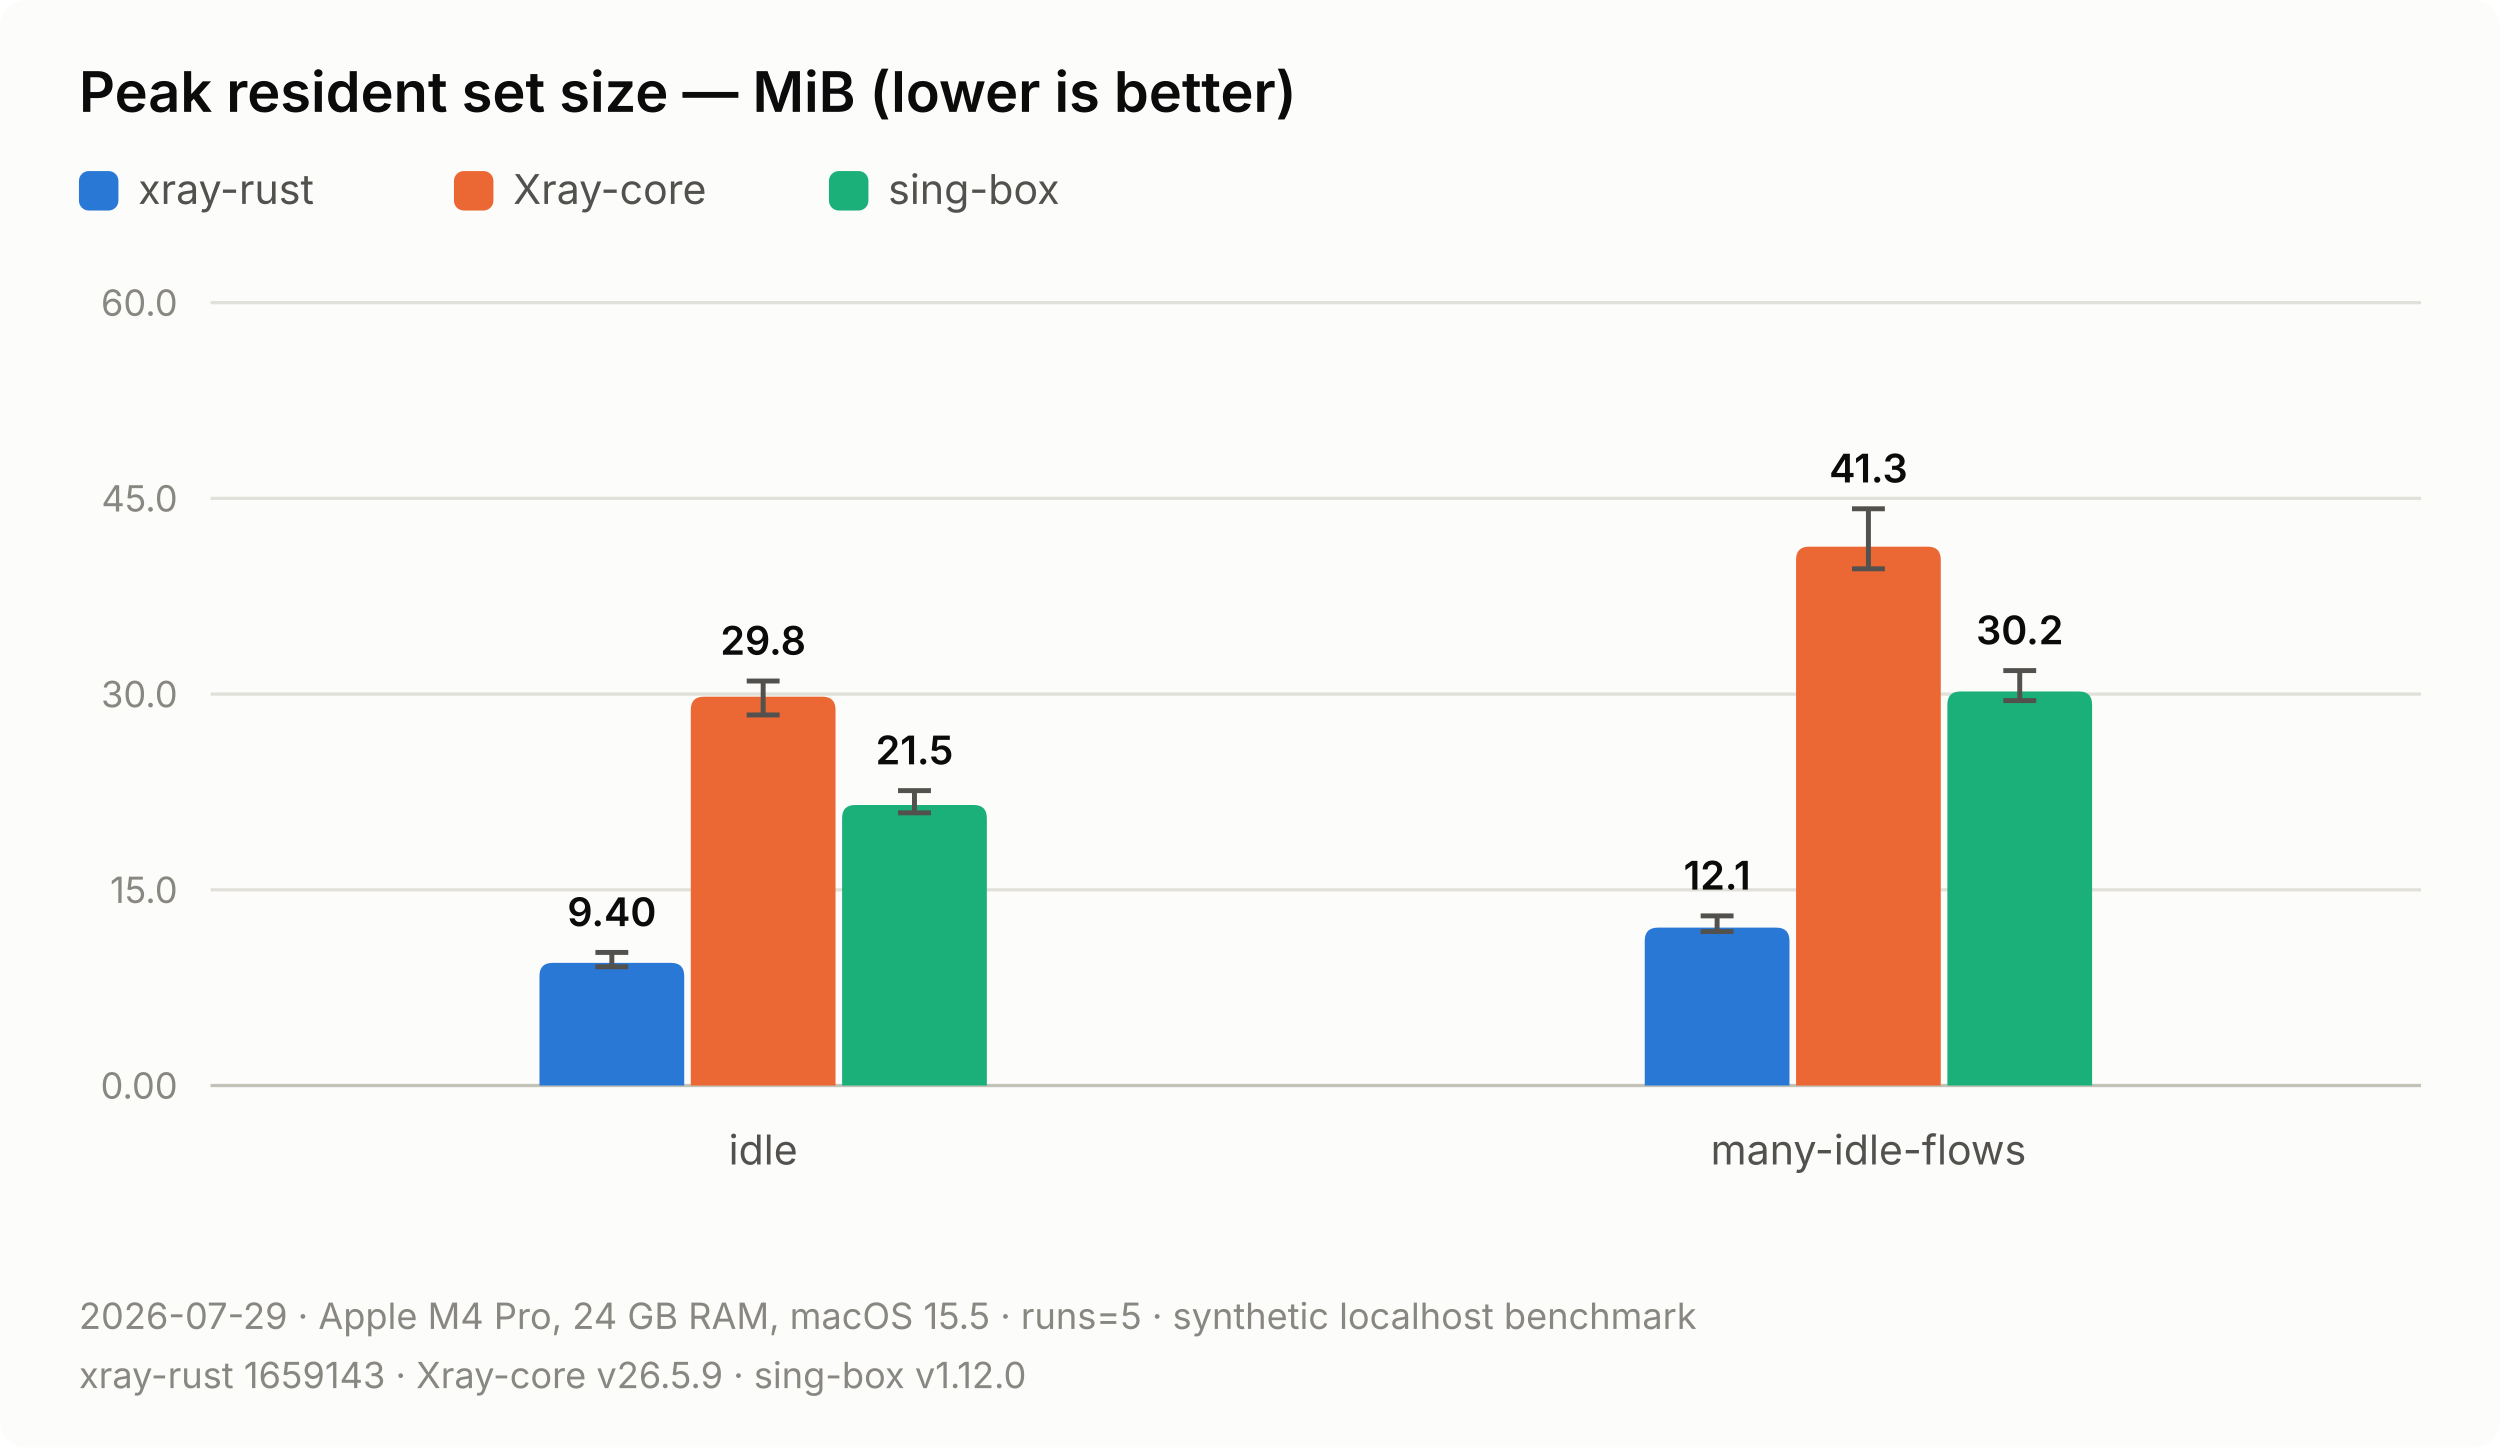
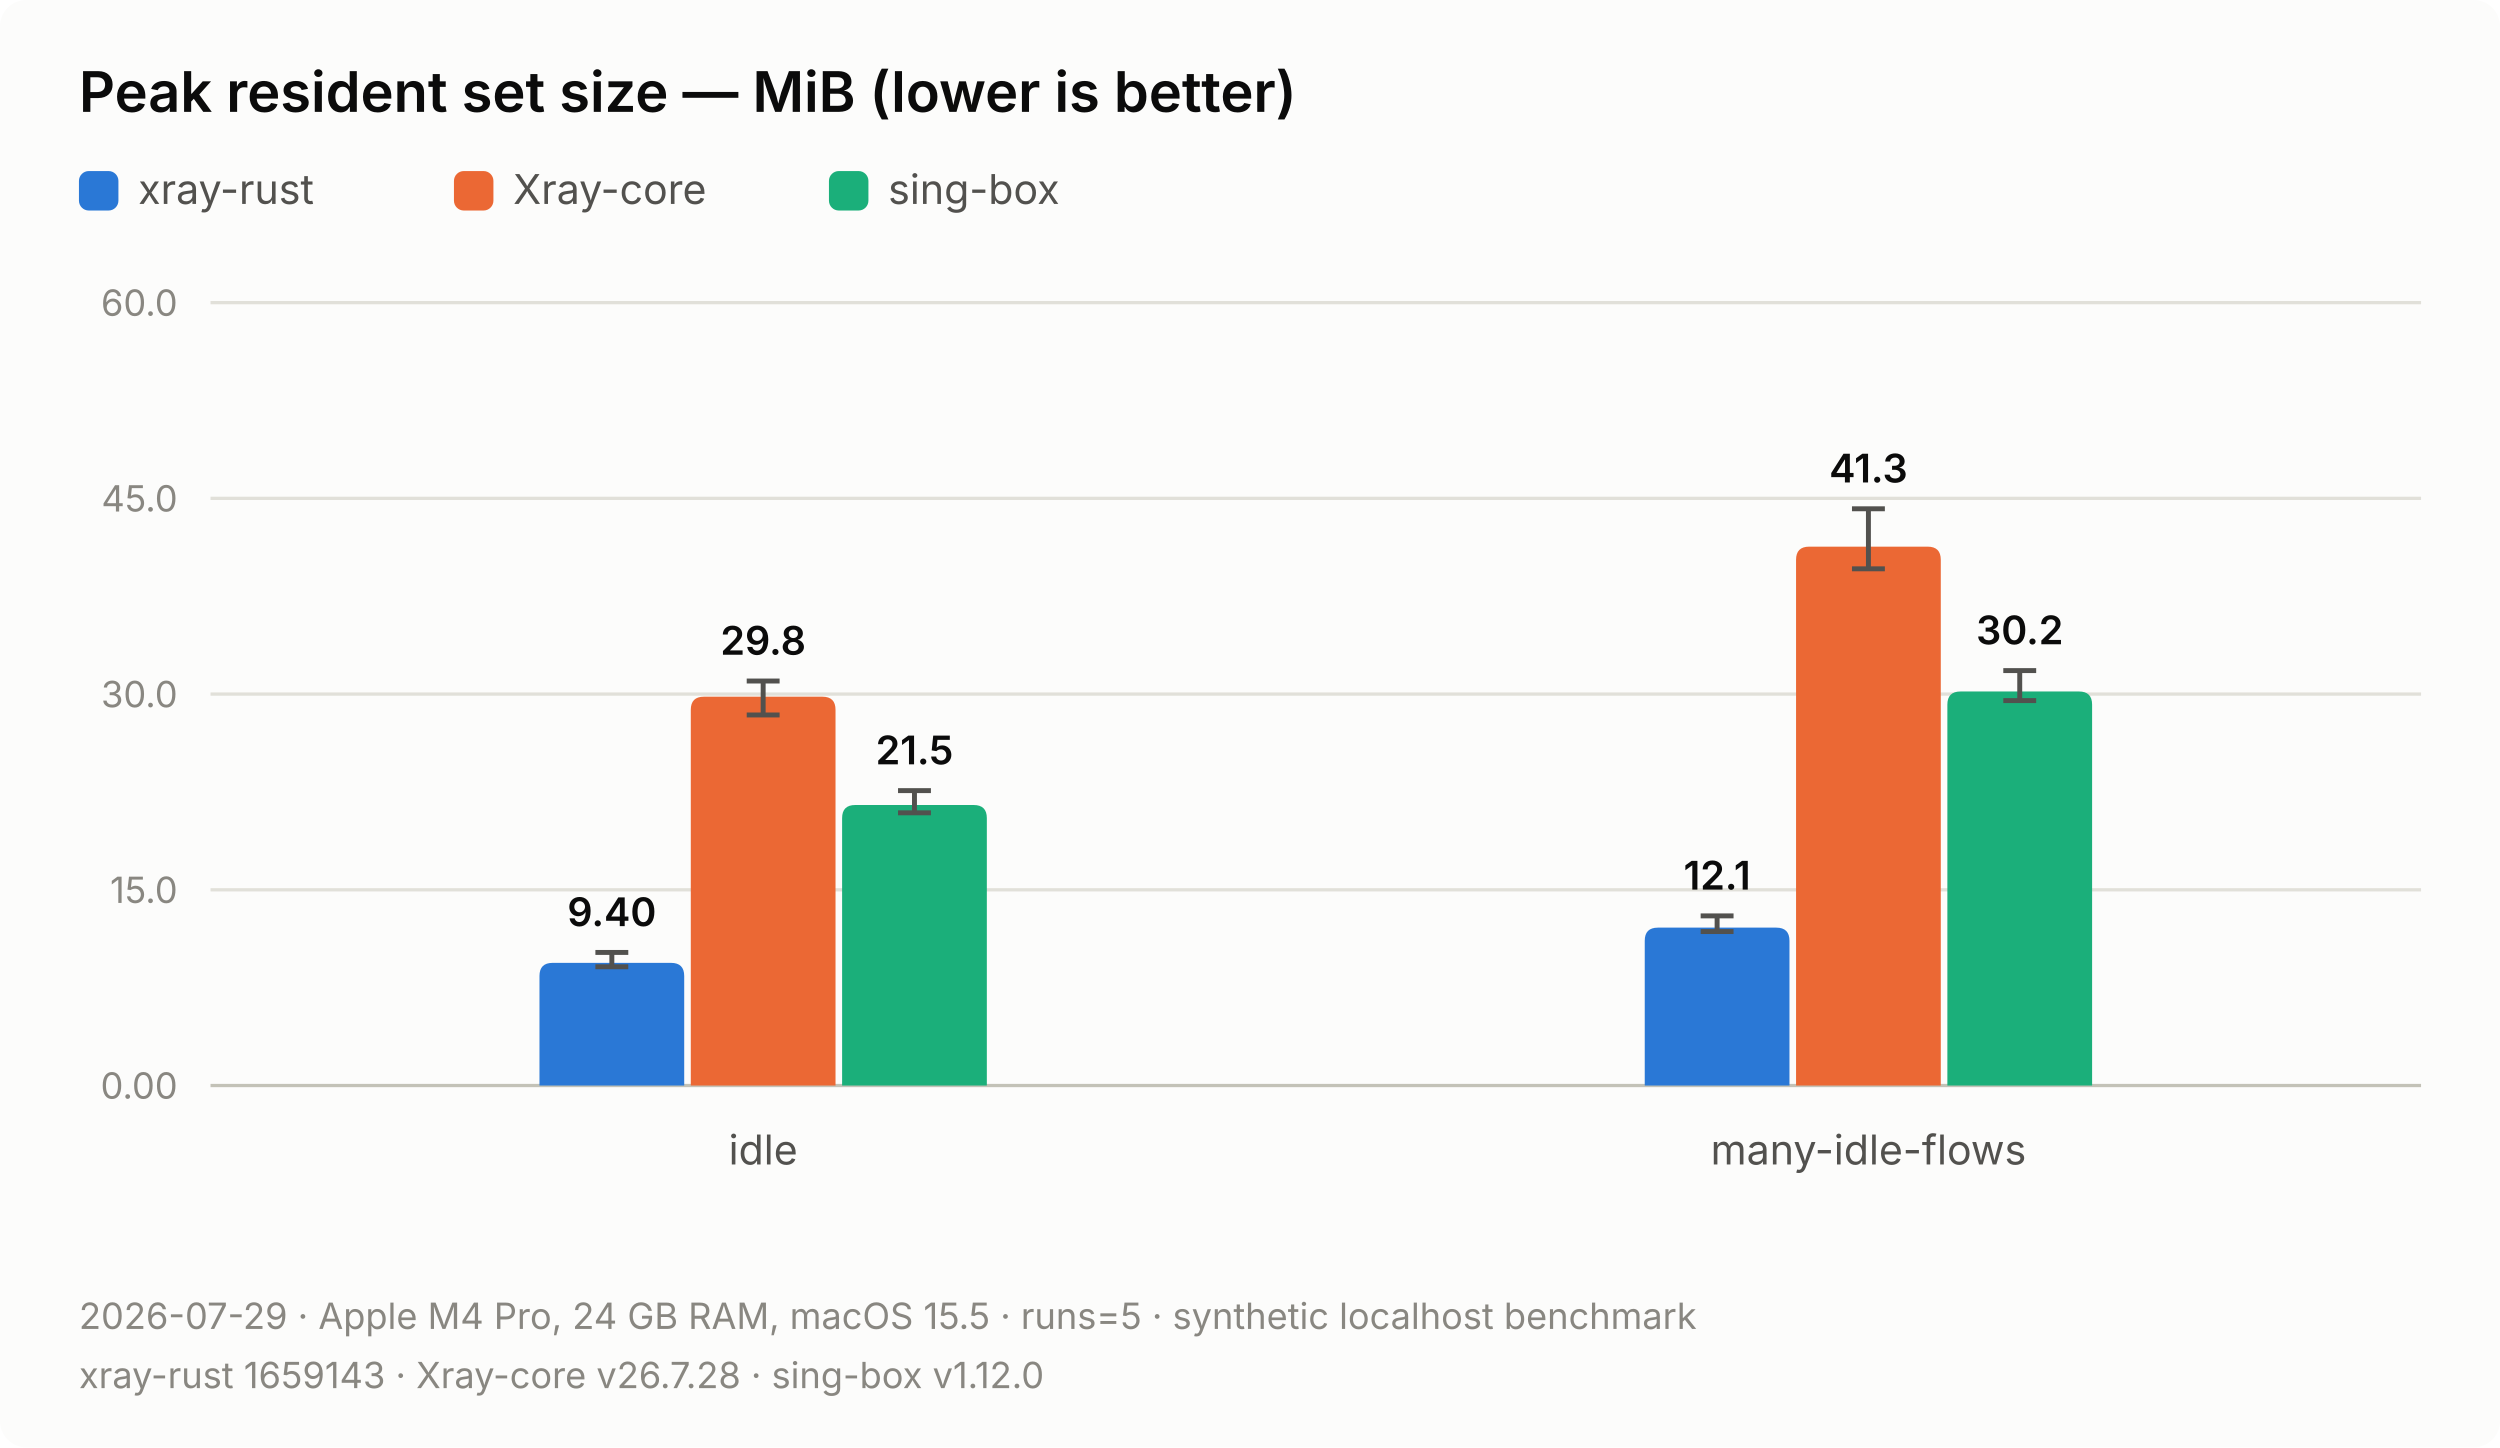
<svg xmlns="http://www.w3.org/2000/svg" width="760" height="440" viewBox="0 0 760 440" role="img" aria-label="Peak resident set size — MiB (lower is better)">
  <rect width="760" height="440" fill="#fcfcfb" rx="8" />
  <text x="24" y="34" font-family="system-ui, -apple-system, 'Segoe UI', sans-serif" font-size="17" font-weight="600" fill="#0b0b0b">Peak resident set size — MiB (lower is better)</text>
  <rect x="24.00" y="52" width="12" height="12" rx="3" fill="#2a78d6" />
  <text x="42.00" y="62" font-family="system-ui, -apple-system, 'Segoe UI', sans-serif" font-size="12.5" fill="#52514e">xray-rust</text>
  <rect x="138.00" y="52" width="12" height="12" rx="3" fill="#eb6834" />
  <text x="156.00" y="62" font-family="system-ui, -apple-system, 'Segoe UI', sans-serif" font-size="12.5" fill="#52514e">Xray-core</text>
  <rect x="252.00" y="52" width="12" height="12" rx="3" fill="#1baf7a" />
  <text x="270.00" y="62" font-family="system-ui, -apple-system, 'Segoe UI', sans-serif" font-size="12.5" fill="#52514e">sing-box</text>
  <text x="54" y="334.00" font-family="system-ui, -apple-system, 'Segoe UI', sans-serif" font-size="11" fill="#898781" text-anchor="end">0.00</text>
  <line x1="64" y1="270.50" x2="736" y2="270.50" stroke="#e1e0d9" stroke-width="1" />
  <text x="54" y="274.50" font-family="system-ui, -apple-system, 'Segoe UI', sans-serif" font-size="11" fill="#898781" text-anchor="end">15.0</text>
  <line x1="64" y1="211.00" x2="736" y2="211.00" stroke="#e1e0d9" stroke-width="1" />
  <text x="54" y="215.00" font-family="system-ui, -apple-system, 'Segoe UI', sans-serif" font-size="11" fill="#898781" text-anchor="end">30.0</text>
  <line x1="64" y1="151.50" x2="736" y2="151.50" stroke="#e1e0d9" stroke-width="1" />
  <text x="54" y="155.50" font-family="system-ui, -apple-system, 'Segoe UI', sans-serif" font-size="11" fill="#898781" text-anchor="end">45.0</text>
  <line x1="64" y1="92.00" x2="736" y2="92.00" stroke="#e1e0d9" stroke-width="1" />
  <text x="54" y="96.00" font-family="system-ui, -apple-system, 'Segoe UI', sans-serif" font-size="11" fill="#898781" text-anchor="end">60.0</text>
  <line x1="64" y1="330" x2="736" y2="330" stroke="#c3c2b7" stroke-width="1" />
  <path d="M 164.00 330.00 L 164.00 296.71 Q 164.00 292.71 168.00 292.71 L 204.00 292.71 Q 208.00 292.71 208.00 296.71 L 208.00 330.00 Z" fill="#2a78d6" />
  <line x1="186.00" y1="293.90" x2="186.00" y2="289.54" stroke="#52514e" stroke-width="1.5" />
  <line x1="181.00" y1="293.90" x2="191.00" y2="293.90" stroke="#52514e" stroke-width="1.5" />
  <line x1="181.00" y1="289.54" x2="191.00" y2="289.54" stroke="#52514e" stroke-width="1.5" />
  <text x="186.00" y="281.54" font-family="system-ui, -apple-system, 'Segoe UI', sans-serif" font-size="12" font-weight="600" fill="#0b0b0b" text-anchor="middle">9.40</text>
  <path d="M 210.00 330.00 L 210.00 215.79 Q 210.00 211.79 214.00 211.79 L 250.00 211.79 Q 254.00 211.79 254.00 215.79 L 254.00 330.00 Z" fill="#eb6834" />
  <line x1="232.00" y1="217.35" x2="232.00" y2="207.03" stroke="#52514e" stroke-width="1.5" />
  <line x1="227.00" y1="217.35" x2="237.00" y2="217.35" stroke="#52514e" stroke-width="1.5" />
  <line x1="227.00" y1="207.03" x2="237.00" y2="207.03" stroke="#52514e" stroke-width="1.5" />
  <text x="232.00" y="199.03" font-family="system-ui, -apple-system, 'Segoe UI', sans-serif" font-size="12" font-weight="600" fill="#0b0b0b" text-anchor="middle">29.8</text>
  <path d="M 256.00 330.00 L 256.00 248.72 Q 256.00 244.72 260.00 244.72 L 296.00 244.72 Q 300.00 244.72 300.00 248.72 L 300.00 330.00 Z" fill="#1baf7a" />
  <line x1="278.00" y1="247.10" x2="278.00" y2="240.35" stroke="#52514e" stroke-width="1.5" />
  <line x1="273.00" y1="247.10" x2="283.00" y2="247.10" stroke="#52514e" stroke-width="1.5" />
  <line x1="273.00" y1="240.35" x2="283.00" y2="240.35" stroke="#52514e" stroke-width="1.5" />
  <text x="278.00" y="232.35" font-family="system-ui, -apple-system, 'Segoe UI', sans-serif" font-size="12" font-weight="600" fill="#0b0b0b" text-anchor="middle">21.5</text>
  <text x="232.00" y="354" font-family="system-ui, -apple-system, 'Segoe UI', sans-serif" font-size="12.5" fill="#52514e" text-anchor="middle">idle</text>
  <path d="M 500.00 330.00 L 500.00 286.00 Q 500.00 282.00 504.00 282.00 L 540.00 282.00 Q 544.00 282.00 544.00 286.00 L 544.00 330.00 Z" fill="#2a78d6" />
  <line x1="522.00" y1="283.19" x2="522.00" y2="278.43" stroke="#52514e" stroke-width="1.5" />
  <line x1="517.00" y1="283.19" x2="527.00" y2="283.19" stroke="#52514e" stroke-width="1.5" />
  <line x1="517.00" y1="278.43" x2="527.00" y2="278.43" stroke="#52514e" stroke-width="1.5" />
  <text x="522.00" y="270.43" font-family="system-ui, -apple-system, 'Segoe UI', sans-serif" font-size="12" font-weight="600" fill="#0b0b0b" text-anchor="middle">12.1</text>
  <path d="M 546.00 330.00 L 546.00 170.18 Q 546.00 166.18 550.00 166.18 L 586.00 166.18 Q 590.00 166.18 590.00 170.18 L 590.00 330.00 Z" fill="#eb6834" />
  <line x1="568.00" y1="172.92" x2="568.00" y2="154.67" stroke="#52514e" stroke-width="1.5" />
  <line x1="563.00" y1="172.92" x2="573.00" y2="172.92" stroke="#52514e" stroke-width="1.5" />
  <line x1="563.00" y1="154.67" x2="573.00" y2="154.67" stroke="#52514e" stroke-width="1.5" />
  <text x="568.00" y="146.67" font-family="system-ui, -apple-system, 'Segoe UI', sans-serif" font-size="12" font-weight="600" fill="#0b0b0b" text-anchor="middle">41.3</text>
  <path d="M 592.00 330.00 L 592.00 214.21 Q 592.00 210.21 596.00 210.21 L 632.00 210.21 Q 636.00 210.21 636.00 214.21 L 636.00 330.00 Z" fill="#1baf7a" />
  <line x1="614.00" y1="212.98" x2="614.00" y2="203.86" stroke="#52514e" stroke-width="1.5" />
  <line x1="609.00" y1="212.98" x2="619.00" y2="212.98" stroke="#52514e" stroke-width="1.5" />
  <line x1="609.00" y1="203.86" x2="619.00" y2="203.86" stroke="#52514e" stroke-width="1.5" />
  <text x="614.00" y="195.86" font-family="system-ui, -apple-system, 'Segoe UI', sans-serif" font-size="12" font-weight="600" fill="#0b0b0b" text-anchor="middle">30.2</text>
  <text x="568.00" y="354" font-family="system-ui, -apple-system, 'Segoe UI', sans-serif" font-size="12.5" fill="#52514e" text-anchor="middle">many-idle-flows</text>
  <text x="24" y="404" font-family="system-ui, -apple-system, 'Segoe UI', sans-serif" font-size="11" fill="#898781">2026-07-29 · Apple M4 Pro, 24 GB RAM, macOS 15.5 · runs=5 · synthetic localhost benchmark</text>
-   <text x="24" y="422" font-family="system-ui, -apple-system, 'Segoe UI', sans-serif" font-size="11" fill="#898781">xray-rust 1659143 · Xray-core v26.5.9 · sing-box v1.12.0</text>
+   <text x="24" y="422" font-family="system-ui, -apple-system, 'Segoe UI', sans-serif" font-size="11" fill="#898781">xray-rust 1659143 · Xray-core v26.7.28 · sing-box v1.12.0</text>
</svg>
